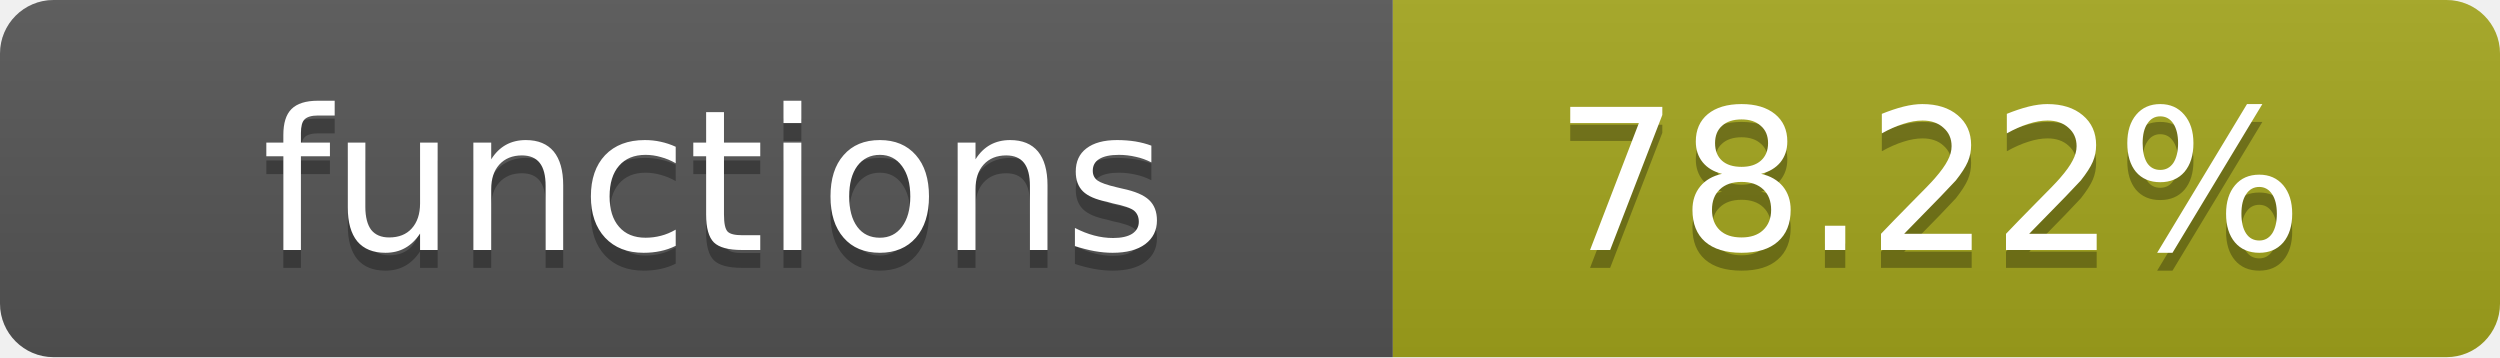
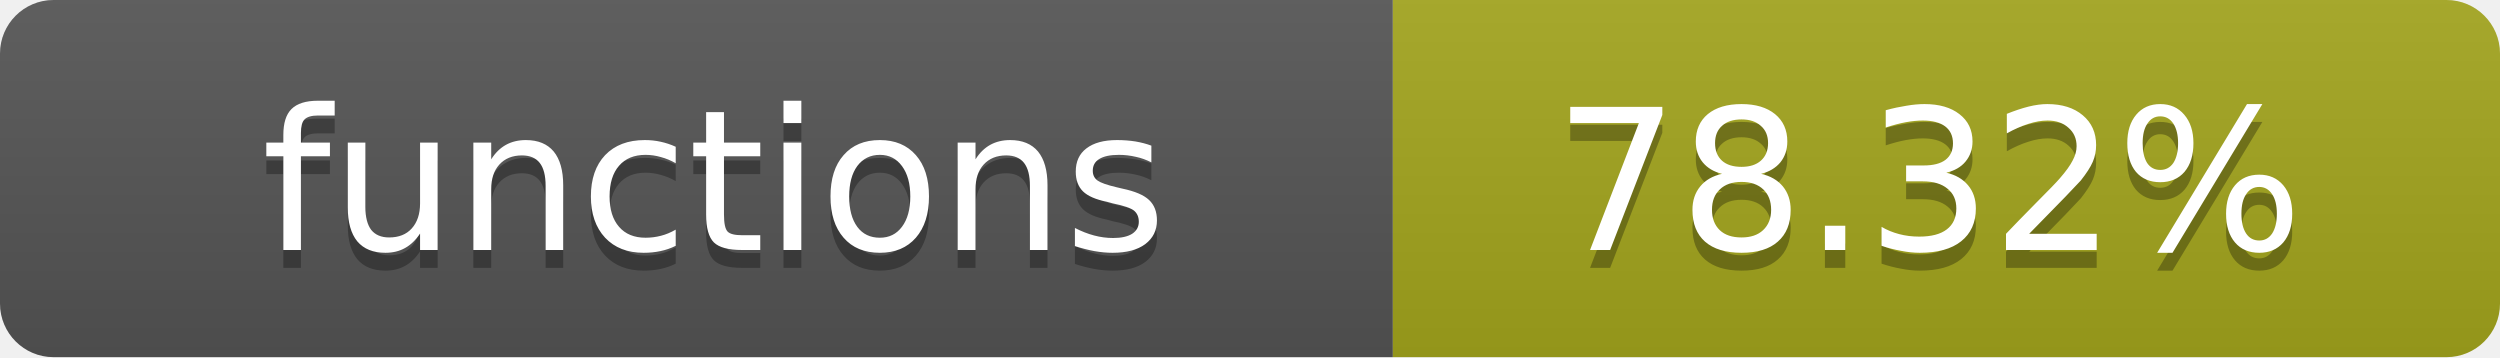
- <svg xmlns="http://www.w3.org/2000/svg" width="140" height="20" role="img" aria-label="functions: 78.22%">
+ <svg xmlns="http://www.w3.org/2000/svg" width="140" height="20" role="img" aria-label="functions: 78.32%">
  <linearGradient id="s" x2="0" y2="100%">
    <stop offset="0" stop-color="#bbb" stop-opacity=".1" />
    <stop offset="1" stop-opacity=".1" />
  </linearGradient>
  <clipPath id="r">
    <rect width="140" height="20" rx="3" fill="#fff" />
  </clipPath>
  <g clip-path="url(#r)">
    <rect width="78" height="20" fill="#555" />
    <rect x="78" width="62" height="20" fill="#a4a61d" />
    <rect width="140" height="20" fill="url(#s)" />
  </g>
  <g fill="#fff" text-anchor="middle" font-family="Verdana,Geneva,DejaVu Sans,sans-serif" text-rendering="geometricPrecision" font-size="11">
    <text x="40" y="15" fill="#010101" fill-opacity=".3">functions</text>
    <text x="40" y="14">functions</text>
-     <text x="108" y="15" fill="#010101" fill-opacity=".3">78.22%</text>
-     <text x="108" y="14">78.22%</text>
+     <text x="108" y="15" fill="#010101" fill-opacity=".3">78.32%</text>
+     <text x="108" y="14">78.32%</text>
  </g>
</svg>
